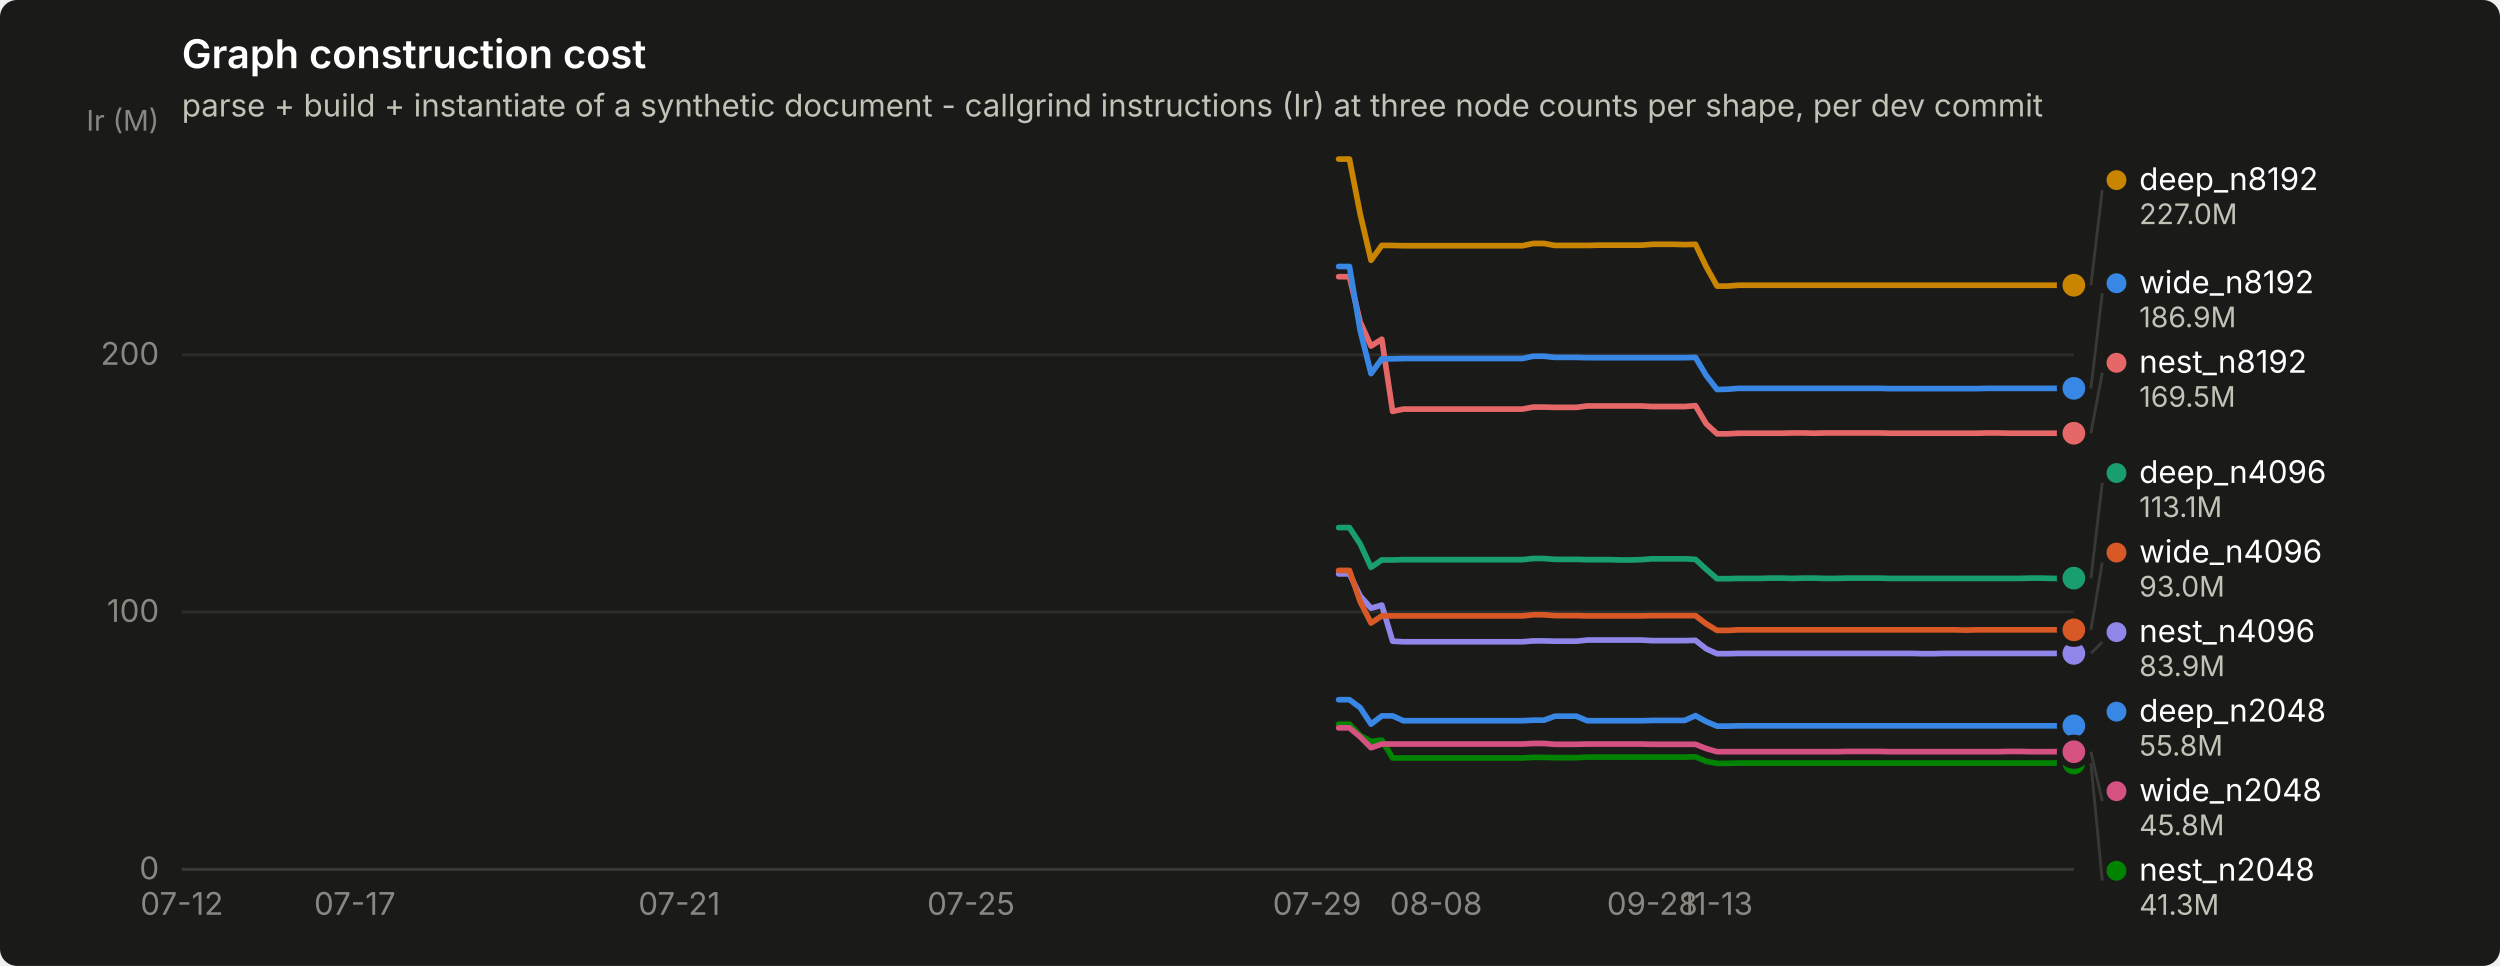
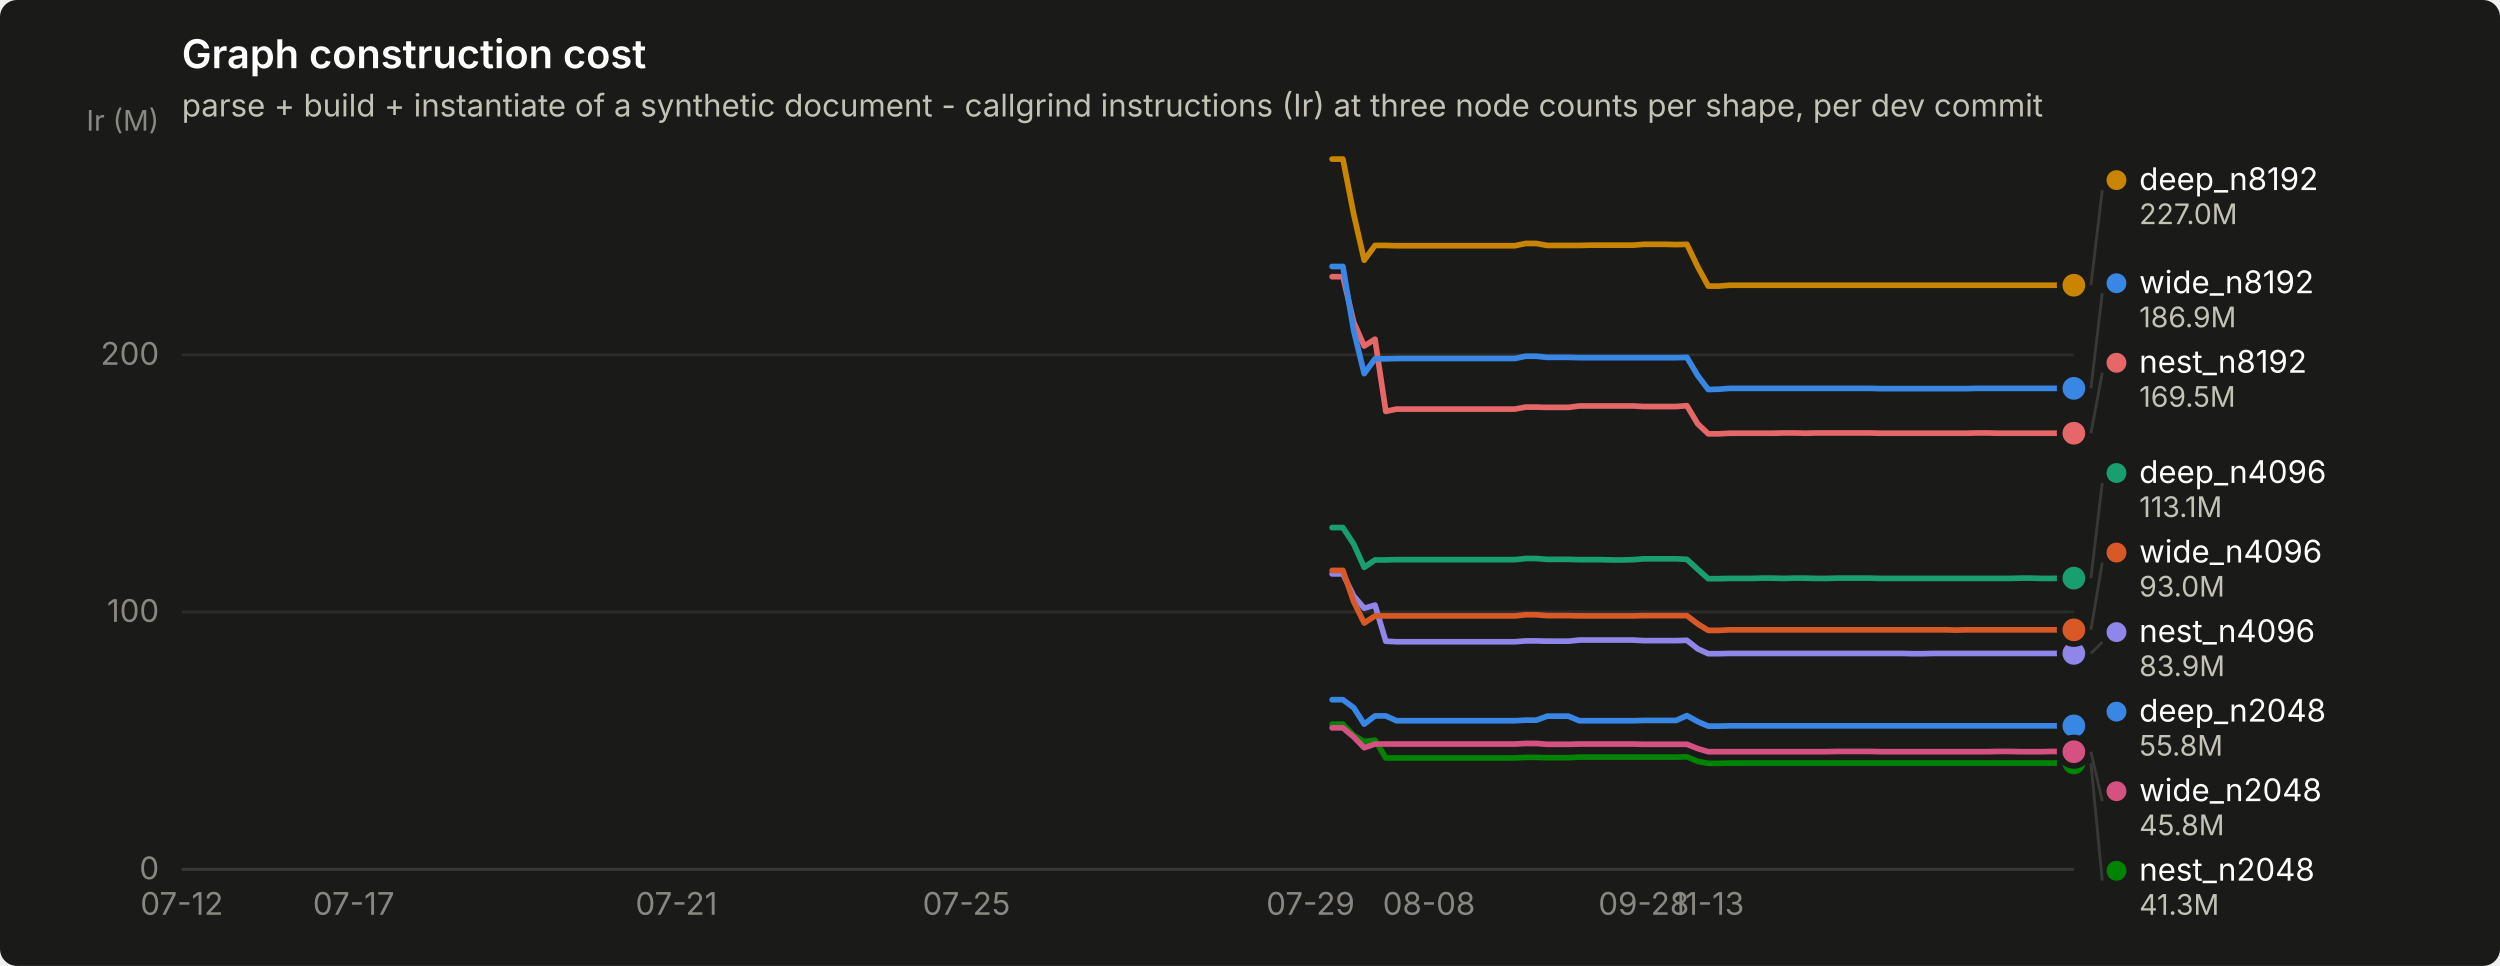
<svg xmlns="http://www.w3.org/2000/svg" width="880" height="340" viewBox="0 0 880 340" role="img" aria-label="Graph construction cost">
  <rect width="880" height="340" rx="6" fill="#1a1a19" />
  <text x="64" y="24" font-family="system-ui, -apple-system, &quot;Segoe UI&quot;, sans-serif" font-size="14" font-weight="600" fill="#ffffff">Graph construction cost</text>
  <text x="64" y="41" font-family="system-ui, -apple-system, &quot;Segoe UI&quot;, sans-serif" font-size="11" fill="#c3c2b7">parse + build + instantiate of a synthetic document - callgrind instructions (Ir) at three node counts per shape, per dev commit</text>
  <line x1="64" y1="306.0" x2="730" y2="306.0" stroke="#2c2c2a" stroke-width="1" />
  <text x="56" y="309.5" text-anchor="end" font-family="system-ui, -apple-system, &quot;Segoe UI&quot;, sans-serif" font-size="11" style="font-variant-numeric: tabular-nums" fill="#898781">0</text>
  <line x1="64" y1="215.4" x2="730" y2="215.4" stroke="#2c2c2a" stroke-width="1" />
  <text x="56" y="218.9" text-anchor="end" font-family="system-ui, -apple-system, &quot;Segoe UI&quot;, sans-serif" font-size="11" style="font-variant-numeric: tabular-nums" fill="#898781">100</text>
  <line x1="64" y1="124.9" x2="730" y2="124.9" stroke="#2c2c2a" stroke-width="1" />
  <text x="56" y="128.4" text-anchor="end" font-family="system-ui, -apple-system, &quot;Segoe UI&quot;, sans-serif" font-size="11" style="font-variant-numeric: tabular-nums" fill="#898781">200</text>
  <text x="56" y="46" text-anchor="end" font-family="system-ui, -apple-system, &quot;Segoe UI&quot;, sans-serif" font-size="10" fill="#898781">Ir (M)</text>
  <line x1="64" y1="306" x2="730" y2="306" stroke="#383835" stroke-width="1" />
  <text x="64.0" y="322" text-anchor="middle" font-family="system-ui, -apple-system, &quot;Segoe UI&quot;, sans-serif" font-size="11" style="font-variant-numeric: tabular-nums" fill="#898781">07-12</text>
-   <text x="124.9" y="322" text-anchor="middle" font-family="system-ui, -apple-system, &quot;Segoe UI&quot;, sans-serif" font-size="11" style="font-variant-numeric: tabular-nums" fill="#898781">07-17</text>
-   <text x="239.1" y="322" text-anchor="middle" font-family="system-ui, -apple-system, &quot;Segoe UI&quot;, sans-serif" font-size="11" style="font-variant-numeric: tabular-nums" fill="#898781">07-21</text>
-   <text x="341.8" y="322" text-anchor="middle" font-family="system-ui, -apple-system, &quot;Segoe UI&quot;, sans-serif" font-size="11" style="font-variant-numeric: tabular-nums" fill="#898781">07-25</text>
-   <text x="463.6" y="322" text-anchor="middle" font-family="system-ui, -apple-system, &quot;Segoe UI&quot;, sans-serif" font-size="11" style="font-variant-numeric: tabular-nums" fill="#898781">07-29</text>
-   <text x="505.5" y="322" text-anchor="middle" font-family="system-ui, -apple-system, &quot;Segoe UI&quot;, sans-serif" font-size="11" style="font-variant-numeric: tabular-nums" fill="#898781">08-08</text>
-   <text x="581.6" y="322" text-anchor="middle" font-family="system-ui, -apple-system, &quot;Segoe UI&quot;, sans-serif" font-size="11" style="font-variant-numeric: tabular-nums" fill="#898781">09-28</text>
-   <text x="604.4" y="322" text-anchor="middle" font-family="system-ui, -apple-system, &quot;Segoe UI&quot;, sans-serif" font-size="11" style="font-variant-numeric: tabular-nums" fill="#898781">11-13</text>
-   <path d="M471.2,246.3 L475.0,246.3 L478.8,249.1 L482.6,254.9 L486.4,252.0 L490.2,252.0 L494.0,253.7 L497.9,253.7 L501.7,253.7 L505.5,253.7 L509.3,253.7 L513.1,253.7 L516.9,253.7 L520.7,253.7 L524.5,253.7 L528.3,253.7 L532.1,253.7 L535.9,253.7 L539.7,253.5 L543.5,253.5 L547.3,252.1 L551.1,252.1 L554.9,252.1 L558.7,253.7 L562.5,253.7 L566.4,253.7 L570.2,253.7 L574.0,253.7 L577.8,253.7 L581.6,253.6 L585.4,253.6 L589.2,253.6 L593.0,253.6 L596.8,251.9 L600.6,254.0 L604.4,255.6 L608.2,255.6 L612.0,255.5 L615.8,255.5 L619.6,255.5 L623.4,255.5 L627.2,255.5 L631.1,255.5 L634.9,255.5 L638.7,255.5 L642.5,255.5 L646.3,255.5 L650.1,255.5 L653.9,255.5 L657.7,255.5 L661.5,255.5 L665.3,255.5 L669.1,255.5 L672.9,255.5 L676.7,255.5 L680.5,255.5 L684.3,255.5 L688.1,255.5 L691.9,255.5 L695.7,255.5 L699.6,255.5 L703.4,255.5 L707.2,255.5 L711.0,255.5 L714.8,255.5 L718.6,255.5 L722.4,255.5 L726.2,255.5 L730.0,255.5" fill="none" stroke="#3987e5" stroke-width="2" stroke-linejoin="round" stroke-linecap="round" />
+   <text x="124.5" y="322" text-anchor="middle" font-family="system-ui, -apple-system, &quot;Segoe UI&quot;, sans-serif" font-size="11" style="font-variant-numeric: tabular-nums" fill="#898781">07-17</text>
+   <text x="238.1" y="322" text-anchor="middle" font-family="system-ui, -apple-system, &quot;Segoe UI&quot;, sans-serif" font-size="11" style="font-variant-numeric: tabular-nums" fill="#898781">07-21</text>
+   <text x="340.2" y="322" text-anchor="middle" font-family="system-ui, -apple-system, &quot;Segoe UI&quot;, sans-serif" font-size="11" style="font-variant-numeric: tabular-nums" fill="#898781">07-25</text>
+   <text x="461.3" y="322" text-anchor="middle" font-family="system-ui, -apple-system, &quot;Segoe UI&quot;, sans-serif" font-size="11" style="font-variant-numeric: tabular-nums" fill="#898781">07-29</text>
+   <text x="503.0" y="322" text-anchor="middle" font-family="system-ui, -apple-system, &quot;Segoe UI&quot;, sans-serif" font-size="11" style="font-variant-numeric: tabular-nums" fill="#898781">08-08</text>
+   <text x="578.6" y="322" text-anchor="middle" font-family="system-ui, -apple-system, &quot;Segoe UI&quot;, sans-serif" font-size="11" style="font-variant-numeric: tabular-nums" fill="#898781">09-28</text>
+   <text x="601.3" y="322" text-anchor="middle" font-family="system-ui, -apple-system, &quot;Segoe UI&quot;, sans-serif" font-size="11" style="font-variant-numeric: tabular-nums" fill="#898781">11-13</text>
+   <path d="M468.9,246.3 L472.7,246.3 L476.5,249.1 L480.2,254.9 L484.0,252.0 L487.8,252.0 L491.6,253.7 L495.4,253.7 L499.2,253.7 L503.0,253.7 L506.7,253.7 L510.5,253.7 L514.3,253.7 L518.1,253.7 L521.9,253.7 L525.7,253.7 L529.4,253.7 L533.2,253.7 L537.0,253.5 L540.8,253.5 L544.6,252.1 L548.4,252.1 L552.1,252.1 L555.9,253.7 L559.7,253.7 L563.5,253.7 L567.3,253.7 L571.1,253.7 L574.9,253.7 L578.6,253.6 L582.4,253.6 L586.2,253.6 L590.0,253.6 L593.8,251.9 L597.6,254.0 L601.3,255.6 L605.1,255.6 L608.9,255.5 L612.7,255.5 L616.5,255.5 L620.3,255.5 L624.0,255.5 L627.8,255.5 L631.6,255.5 L635.4,255.5 L639.2,255.5 L643.0,255.5 L646.8,255.5 L650.5,255.5 L654.3,255.5 L658.1,255.5 L661.9,255.5 L665.7,255.5 L669.5,255.5 L673.2,255.5 L677.0,255.5 L680.8,255.5 L684.6,255.5 L688.4,255.5 L692.2,255.5 L695.9,255.5 L699.7,255.5 L703.5,255.5 L707.3,255.5 L711.1,255.5 L714.9,255.5 L718.6,255.5 L722.4,255.5 L726.2,255.5 L730.0,255.5" fill="none" stroke="#3987e5" stroke-width="2" stroke-linejoin="round" stroke-linecap="round" />
  <circle cx="730.0" cy="255.5" r="6" fill="#1a1a19" />
  <circle cx="730.0" cy="255.5" r="4" fill="#3987e5" />
-   <path d="M471.2,185.7 L475.0,185.7 L478.8,191.5 L482.6,199.7 L486.4,197.1 L490.2,197.1 L494.0,197.0 L497.9,197.0 L501.7,197.0 L505.5,197.0 L509.3,197.0 L513.1,197.0 L516.9,197.0 L520.7,197.0 L524.5,197.0 L528.3,197.0 L532.1,197.0 L535.9,197.0 L539.7,196.6 L543.5,196.6 L547.3,196.9 L551.1,196.9 L554.9,196.9 L558.7,197.0 L562.5,197.0 L566.4,197.0 L570.2,197.1 L574.0,197.1 L577.8,197.0 L581.6,196.7 L585.4,196.7 L589.2,196.7 L593.0,196.7 L596.8,196.9 L600.6,200.4 L604.4,203.7 L608.2,203.7 L612.0,203.6 L615.8,203.6 L619.6,203.6 L623.4,203.5 L627.2,203.5 L631.1,203.6 L634.9,203.5 L638.7,203.5 L642.5,203.6 L646.3,203.6 L650.1,203.5 L653.9,203.5 L657.7,203.5 L661.5,203.5 L665.3,203.6 L669.1,203.6 L672.9,203.6 L676.7,203.6 L680.5,203.6 L684.3,203.6 L688.1,203.6 L691.9,203.6 L695.7,203.6 L699.6,203.6 L703.4,203.6 L707.2,203.6 L711.0,203.6 L714.8,203.5 L718.6,203.5 L722.4,203.6 L726.2,203.6 L730.0,203.5" fill="none" stroke="#199e70" stroke-width="2" stroke-linejoin="round" stroke-linecap="round" />
+   <path d="M468.9,185.7 L472.7,185.7 L476.5,191.5 L480.2,199.7 L484.0,197.1 L487.8,197.1 L491.6,197.0 L495.4,197.0 L499.2,197.0 L503.0,197.0 L506.7,197.0 L510.5,197.0 L514.3,197.0 L518.1,197.0 L521.9,197.0 L525.7,197.0 L529.4,197.0 L533.2,197.0 L537.0,196.6 L540.8,196.6 L544.6,196.9 L548.4,196.9 L552.1,196.9 L555.9,197.0 L559.7,197.0 L563.5,197.0 L567.3,197.1 L571.1,197.1 L574.9,197.0 L578.6,196.7 L582.4,196.7 L586.2,196.7 L590.0,196.7 L593.8,196.9 L597.6,200.4 L601.3,203.7 L605.1,203.7 L608.9,203.6 L612.7,203.6 L616.5,203.6 L620.3,203.5 L624.0,203.5 L627.8,203.6 L631.6,203.5 L635.4,203.5 L639.2,203.6 L643.0,203.6 L646.8,203.5 L650.5,203.5 L654.3,203.5 L658.1,203.5 L661.9,203.6 L665.7,203.6 L669.5,203.6 L673.2,203.6 L677.0,203.6 L680.8,203.6 L684.6,203.6 L688.4,203.6 L692.2,203.6 L695.9,203.6 L699.7,203.6 L703.5,203.6 L707.3,203.6 L711.1,203.5 L714.9,203.5 L718.6,203.6 L722.4,203.6 L726.2,203.5 L730.0,203.5" fill="none" stroke="#199e70" stroke-width="2" stroke-linejoin="round" stroke-linecap="round" />
  <circle cx="730.0" cy="203.5" r="6" fill="#1a1a19" />
  <circle cx="730.0" cy="203.5" r="4" fill="#199e70" />
-   <path d="M471.2,56.0 L475.0,56.0 L478.8,75.4 L482.6,91.6 L486.4,86.4 L490.2,86.4 L494.0,86.5 L497.9,86.5 L501.7,86.5 L505.5,86.5 L509.3,86.5 L513.1,86.5 L516.9,86.5 L520.7,86.5 L524.5,86.5 L528.3,86.5 L532.1,86.5 L535.9,86.5 L539.7,85.7 L543.5,85.7 L547.3,86.4 L551.1,86.4 L554.9,86.4 L558.7,86.4 L562.5,86.3 L566.4,86.3 L570.2,86.3 L574.0,86.3 L577.8,86.3 L581.6,86.0 L585.4,86.0 L589.2,86.0 L593.0,86.1 L596.8,86.0 L600.6,93.9 L604.4,100.7 L608.2,100.7 L612.0,100.4 L615.8,100.4 L619.6,100.4 L623.4,100.4 L627.2,100.4 L631.1,100.4 L634.9,100.4 L638.7,100.4 L642.5,100.4 L646.3,100.4 L650.1,100.4 L653.9,100.4 L657.7,100.4 L661.5,100.4 L665.3,100.4 L669.1,100.4 L672.9,100.4 L676.7,100.4 L680.5,100.4 L684.3,100.4 L688.1,100.4 L691.9,100.4 L695.7,100.4 L699.6,100.4 L703.4,100.4 L707.2,100.4 L711.0,100.4 L714.8,100.4 L718.6,100.4 L722.4,100.4 L726.2,100.4 L730.0,100.4" fill="none" stroke="#c98500" stroke-width="2" stroke-linejoin="round" stroke-linecap="round" />
+   <path d="M468.9,56.0 L472.7,56.0 L476.5,75.4 L480.2,91.6 L484.0,86.4 L487.8,86.4 L491.6,86.5 L495.4,86.5 L499.2,86.5 L503.0,86.5 L506.7,86.5 L510.5,86.5 L514.3,86.5 L518.1,86.5 L521.9,86.5 L525.7,86.5 L529.4,86.5 L533.2,86.5 L537.0,85.7 L540.8,85.7 L544.6,86.4 L548.4,86.4 L552.1,86.4 L555.9,86.4 L559.7,86.3 L563.5,86.3 L567.3,86.3 L571.1,86.3 L574.9,86.3 L578.6,86.0 L582.4,86.0 L586.2,86.0 L590.0,86.1 L593.8,86.0 L597.6,93.9 L601.3,100.7 L605.1,100.7 L608.9,100.4 L612.7,100.4 L616.5,100.4 L620.3,100.4 L624.0,100.4 L627.8,100.4 L631.6,100.4 L635.4,100.4 L639.2,100.4 L643.0,100.4 L646.8,100.4 L650.5,100.4 L654.3,100.4 L658.1,100.4 L661.9,100.4 L665.7,100.4 L669.5,100.4 L673.2,100.4 L677.0,100.4 L680.8,100.4 L684.6,100.4 L688.4,100.4 L692.2,100.4 L695.9,100.4 L699.7,100.4 L703.5,100.4 L707.3,100.4 L711.1,100.4 L714.9,100.4 L718.6,100.4 L722.4,100.4 L726.2,100.4 L730.0,100.4" fill="none" stroke="#c98500" stroke-width="2" stroke-linejoin="round" stroke-linecap="round" />
  <circle cx="730.0" cy="100.4" r="6" fill="#1a1a19" />
  <circle cx="730.0" cy="100.4" r="4" fill="#c98500" />
-   <path d="M471.2,254.9 L475.0,254.9 L478.8,258.9 L482.6,261.0 L486.4,260.5 L490.2,266.8 L494.0,266.8 L497.9,266.8 L501.7,266.8 L505.5,266.8 L509.3,266.8 L513.1,266.8 L516.9,266.8 L520.7,266.8 L524.5,266.8 L528.3,266.8 L532.1,266.8 L535.9,266.8 L539.7,266.6 L543.5,266.6 L547.3,266.7 L551.1,266.7 L554.9,266.7 L558.7,266.5 L562.5,266.5 L566.4,266.5 L570.2,266.5 L574.0,266.5 L577.8,266.5 L581.6,266.5 L585.4,266.5 L589.2,266.5 L593.0,266.5 L596.8,266.4 L600.6,268.0 L604.4,268.7 L608.2,268.7 L612.0,268.6 L615.8,268.6 L619.6,268.6 L623.4,268.6 L627.2,268.6 L631.1,268.6 L634.9,268.6 L638.7,268.6 L642.5,268.6 L646.3,268.6 L650.1,268.6 L653.9,268.6 L657.7,268.6 L661.5,268.6 L665.3,268.6 L669.1,268.6 L672.9,268.6 L676.7,268.6 L680.5,268.6 L684.3,268.6 L688.1,268.6 L691.9,268.6 L695.7,268.6 L699.6,268.6 L703.4,268.6 L707.2,268.6 L711.0,268.6 L714.8,268.6 L718.6,268.6 L722.4,268.6 L726.2,268.6 L730.0,268.6" fill="none" stroke="#008300" stroke-width="2" stroke-linejoin="round" stroke-linecap="round" />
+   <path d="M468.9,254.9 L472.7,254.9 L476.5,258.9 L480.2,261.0 L484.0,260.5 L487.8,266.8 L491.6,266.8 L495.4,266.8 L499.2,266.8 L503.0,266.8 L506.7,266.8 L510.5,266.8 L514.3,266.8 L518.1,266.8 L521.9,266.8 L525.7,266.8 L529.4,266.8 L533.2,266.8 L537.0,266.6 L540.8,266.6 L544.6,266.7 L548.4,266.7 L552.1,266.7 L555.9,266.5 L559.7,266.5 L563.5,266.5 L567.3,266.5 L571.1,266.5 L574.9,266.5 L578.6,266.5 L582.4,266.5 L586.2,266.5 L590.0,266.5 L593.8,266.4 L597.6,268.0 L601.3,268.7 L605.1,268.7 L608.9,268.6 L612.7,268.6 L616.5,268.6 L620.3,268.6 L624.0,268.6 L627.8,268.6 L631.6,268.6 L635.4,268.6 L639.2,268.6 L643.0,268.6 L646.8,268.6 L650.5,268.6 L654.3,268.6 L658.1,268.6 L661.9,268.6 L665.7,268.6 L669.5,268.6 L673.2,268.6 L677.0,268.6 L680.8,268.6 L684.6,268.6 L688.4,268.6 L692.2,268.6 L695.9,268.6 L699.7,268.6 L703.5,268.6 L707.3,268.6 L711.1,268.6 L714.9,268.6 L718.6,268.6 L722.4,268.6 L726.2,268.6 L730.0,268.6" fill="none" stroke="#008300" stroke-width="2" stroke-linejoin="round" stroke-linecap="round" />
  <circle cx="730.0" cy="268.6" r="6" fill="#1a1a19" />
  <circle cx="730.0" cy="268.6" r="4" fill="#008300" />
-   <path d="M471.2,202.0 L475.0,202.0 L478.8,209.8 L482.6,214.1 L486.4,213.0 L490.2,225.7 L494.0,225.9 L497.9,225.9 L501.7,225.9 L505.5,225.9 L509.3,225.9 L513.1,225.9 L516.9,225.9 L520.7,225.9 L524.5,225.9 L528.3,225.9 L532.1,225.9 L535.9,225.9 L539.7,225.6 L543.5,225.6 L547.3,225.7 L551.1,225.7 L554.9,225.7 L558.7,225.3 L562.5,225.3 L566.4,225.3 L570.2,225.3 L574.0,225.3 L577.8,225.3 L581.6,225.5 L585.4,225.5 L589.2,225.5 L593.0,225.5 L596.8,225.4 L600.6,228.4 L604.4,230.1 L608.2,230.1 L612.0,230.0 L615.8,230.0 L619.6,230.0 L623.4,230.0 L627.2,230.0 L631.1,230.0 L634.9,230.0 L638.7,230.0 L642.5,230.0 L646.3,230.0 L650.1,230.0 L653.9,230.0 L657.7,230.0 L661.5,230.0 L665.3,230.0 L669.1,230.0 L672.9,230.0 L676.7,230.1 L680.5,230.1 L684.3,230.0 L688.1,230.0 L691.9,230.0 L695.7,230.0 L699.6,230.0 L703.4,230.0 L707.2,230.0 L711.0,230.0 L714.8,230.0 L718.6,230.0 L722.4,230.0 L726.2,230.0 L730.0,230.0" fill="none" stroke="#9085e9" stroke-width="2" stroke-linejoin="round" stroke-linecap="round" />
+   <path d="M468.9,202.0 L472.7,202.0 L476.5,209.8 L480.2,214.1 L484.0,213.0 L487.8,225.7 L491.6,225.9 L495.4,225.9 L499.2,225.9 L503.0,225.9 L506.7,225.9 L510.5,225.9 L514.3,225.9 L518.1,225.9 L521.9,225.9 L525.7,225.9 L529.4,225.9 L533.2,225.9 L537.0,225.6 L540.8,225.6 L544.6,225.7 L548.4,225.7 L552.1,225.7 L555.9,225.3 L559.7,225.3 L563.5,225.3 L567.3,225.3 L571.1,225.3 L574.9,225.3 L578.6,225.5 L582.4,225.5 L586.2,225.5 L590.0,225.5 L593.8,225.4 L597.6,228.4 L601.3,230.1 L605.1,230.1 L608.9,230.0 L612.7,230.0 L616.5,230.0 L620.3,230.0 L624.0,230.0 L627.8,230.0 L631.6,230.0 L635.4,230.0 L639.2,230.0 L643.0,230.0 L646.8,230.0 L650.5,230.0 L654.3,230.0 L658.1,230.0 L661.9,230.0 L665.7,230.0 L669.5,230.0 L673.2,230.1 L677.0,230.1 L680.8,230.0 L684.6,230.0 L688.4,230.0 L692.2,230.0 L695.9,230.0 L699.7,230.0 L703.5,230.0 L707.3,230.0 L711.1,230.0 L714.9,230.0 L718.6,230.0 L722.4,230.0 L726.2,230.0 L730.0,230.0" fill="none" stroke="#9085e9" stroke-width="2" stroke-linejoin="round" stroke-linecap="round" />
  <circle cx="730.0" cy="230.0" r="6" fill="#1a1a19" />
  <circle cx="730.0" cy="230.0" r="4" fill="#9085e9" />
-   <path d="M471.2,97.4 L475.0,97.4 L478.8,113.4 L482.6,121.8 L486.4,119.4 L490.2,144.8 L494.0,144.0 L497.9,144.0 L501.7,144.0 L505.5,144.0 L509.3,144.0 L513.1,144.0 L516.9,144.0 L520.7,144.0 L524.5,144.0 L528.3,144.0 L532.1,144.0 L535.9,144.0 L539.7,143.3 L543.5,143.3 L547.3,143.4 L551.1,143.4 L554.9,143.4 L558.7,142.9 L562.5,142.9 L566.4,142.9 L570.2,142.9 L574.0,142.9 L577.8,142.9 L581.6,143.1 L585.4,143.1 L589.2,143.1 L593.0,143.1 L596.8,142.8 L600.6,149.2 L604.4,152.7 L608.2,152.7 L612.0,152.5 L615.8,152.5 L619.6,152.5 L623.4,152.5 L627.2,152.5 L631.1,152.4 L634.9,152.4 L638.7,152.5 L642.5,152.4 L646.3,152.4 L650.1,152.4 L653.9,152.4 L657.7,152.4 L661.5,152.4 L665.3,152.5 L669.1,152.5 L672.9,152.5 L676.7,152.5 L680.5,152.5 L684.3,152.5 L688.1,152.5 L691.9,152.5 L695.7,152.5 L699.6,152.4 L703.4,152.4 L707.2,152.5 L711.0,152.5 L714.8,152.5 L718.6,152.5 L722.4,152.5 L726.2,152.5 L730.0,152.5" fill="none" stroke="#e66767" stroke-width="2" stroke-linejoin="round" stroke-linecap="round" />
+   <path d="M468.9,97.4 L472.7,97.4 L476.5,113.4 L480.2,121.8 L484.0,119.4 L487.8,144.8 L491.6,144.0 L495.4,144.0 L499.2,144.0 L503.0,144.0 L506.7,144.0 L510.5,144.0 L514.3,144.0 L518.1,144.0 L521.9,144.0 L525.7,144.0 L529.4,144.0 L533.2,144.0 L537.0,143.3 L540.8,143.3 L544.6,143.4 L548.4,143.4 L552.1,143.4 L555.9,142.9 L559.7,142.9 L563.5,142.9 L567.3,142.9 L571.1,142.9 L574.9,142.9 L578.6,143.1 L582.4,143.1 L586.2,143.1 L590.0,143.1 L593.8,142.8 L597.6,149.2 L601.3,152.7 L605.1,152.7 L608.9,152.5 L612.7,152.5 L616.5,152.5 L620.3,152.5 L624.0,152.5 L627.8,152.4 L631.6,152.4 L635.4,152.5 L639.2,152.4 L643.0,152.4 L646.8,152.4 L650.5,152.4 L654.3,152.4 L658.1,152.4 L661.9,152.5 L665.7,152.5 L669.5,152.5 L673.2,152.5 L677.0,152.5 L680.8,152.5 L684.6,152.5 L688.4,152.5 L692.2,152.5 L695.9,152.4 L699.7,152.4 L703.5,152.5 L707.3,152.5 L711.1,152.5 L714.9,152.5 L718.6,152.5 L722.4,152.5 L726.2,152.5 L730.0,152.5" fill="none" stroke="#e66767" stroke-width="2" stroke-linejoin="round" stroke-linecap="round" />
  <circle cx="730.0" cy="152.5" r="6" fill="#1a1a19" />
  <circle cx="730.0" cy="152.5" r="4" fill="#e66767" />
-   <path d="M471.2,256.2 L475.0,256.2 L478.8,259.4 L482.6,263.2 L486.4,261.9 L490.2,261.9 L494.0,261.9 L497.9,261.9 L501.7,261.9 L505.5,261.9 L509.3,261.9 L513.1,261.9 L516.9,261.9 L520.7,261.9 L524.5,261.9 L528.3,261.9 L532.1,261.9 L535.9,261.9 L539.7,261.7 L543.5,261.7 L547.3,262.0 L551.1,262.0 L554.9,262.0 L558.7,261.9 L562.5,261.9 L566.4,261.9 L570.2,261.9 L574.0,261.9 L577.8,261.9 L581.6,262.0 L585.4,262.0 L589.2,262.0 L593.0,262.0 L596.8,262.0 L600.6,263.5 L604.4,264.6 L608.2,264.6 L612.0,264.6 L615.8,264.6 L619.6,264.6 L623.4,264.6 L627.2,264.6 L631.1,264.6 L634.9,264.6 L638.7,264.6 L642.5,264.6 L646.3,264.6 L650.1,264.5 L653.9,264.5 L657.7,264.5 L661.5,264.5 L665.3,264.6 L669.1,264.6 L672.9,264.6 L676.7,264.6 L680.5,264.6 L684.3,264.6 L688.1,264.6 L691.9,264.6 L695.7,264.6 L699.6,264.6 L703.4,264.6 L707.2,264.5 L711.0,264.5 L714.8,264.6 L718.6,264.6 L722.4,264.6 L726.2,264.5 L730.0,264.6" fill="none" stroke="#d55181" stroke-width="2" stroke-linejoin="round" stroke-linecap="round" />
+   <path d="M468.9,256.2 L472.7,256.2 L476.5,259.4 L480.2,263.2 L484.0,261.9 L487.8,261.9 L491.6,261.9 L495.4,261.9 L499.2,261.9 L503.0,261.9 L506.7,261.9 L510.5,261.9 L514.3,261.9 L518.1,261.9 L521.9,261.9 L525.7,261.9 L529.4,261.9 L533.2,261.9 L537.0,261.7 L540.8,261.7 L544.6,262.0 L548.4,262.0 L552.1,262.0 L555.9,261.9 L559.7,261.9 L563.5,261.9 L567.3,261.9 L571.1,261.9 L574.9,261.9 L578.6,262.0 L582.4,262.0 L586.2,262.0 L590.0,262.0 L593.8,262.0 L597.6,263.5 L601.3,264.6 L605.1,264.6 L608.9,264.6 L612.7,264.6 L616.5,264.6 L620.3,264.6 L624.0,264.6 L627.8,264.6 L631.6,264.6 L635.4,264.6 L639.2,264.6 L643.0,264.6 L646.8,264.5 L650.5,264.5 L654.3,264.5 L658.1,264.5 L661.9,264.6 L665.7,264.6 L669.5,264.6 L673.2,264.6 L677.0,264.6 L680.8,264.6 L684.6,264.6 L688.4,264.6 L692.2,264.6 L695.9,264.6 L699.7,264.6 L703.5,264.5 L707.3,264.5 L711.1,264.6 L714.9,264.6 L718.6,264.6 L722.4,264.5 L726.2,264.6 L730.0,264.6" fill="none" stroke="#d55181" stroke-width="2" stroke-linejoin="round" stroke-linecap="round" />
  <circle cx="730.0" cy="264.6" r="6" fill="#1a1a19" />
  <circle cx="730.0" cy="264.6" r="4" fill="#d55181" />
-   <path d="M471.2,200.8 L475.0,200.8 L478.8,211.8 L482.6,219.3 L486.4,216.8 L490.2,216.8 L494.0,216.8 L497.9,216.8 L501.7,216.8 L505.5,216.8 L509.3,216.8 L513.1,216.8 L516.9,216.8 L520.7,216.8 L524.5,216.8 L528.3,216.8 L532.1,216.8 L535.9,216.8 L539.7,216.4 L543.5,216.4 L547.3,216.7 L551.1,216.7 L554.9,216.7 L558.7,216.8 L562.5,216.8 L566.4,216.8 L570.2,216.8 L574.0,216.8 L577.8,216.8 L581.6,216.7 L585.4,216.7 L589.2,216.7 L593.0,216.7 L596.8,216.7 L600.6,219.6 L604.4,221.9 L608.2,221.9 L612.0,221.7 L615.8,221.7 L619.6,221.7 L623.4,221.7 L627.2,221.7 L631.1,221.7 L634.9,221.7 L638.7,221.7 L642.5,221.7 L646.3,221.7 L650.1,221.7 L653.9,221.7 L657.7,221.7 L661.5,221.7 L665.3,221.7 L669.1,221.7 L672.9,221.7 L676.7,221.7 L680.5,221.7 L684.3,221.7 L688.1,221.7 L691.9,221.8 L695.7,221.7 L699.6,221.7 L703.4,221.7 L707.2,221.7 L711.0,221.7 L714.8,221.7 L718.6,221.7 L722.4,221.7 L726.2,221.7 L730.0,221.7" fill="none" stroke="#d95926" stroke-width="2" stroke-linejoin="round" stroke-linecap="round" />
+   <path d="M468.9,200.8 L472.7,200.8 L476.5,211.8 L480.2,219.3 L484.0,216.8 L487.8,216.8 L491.6,216.8 L495.4,216.8 L499.2,216.8 L503.0,216.8 L506.7,216.8 L510.5,216.8 L514.3,216.8 L518.1,216.8 L521.9,216.8 L525.7,216.8 L529.4,216.8 L533.2,216.8 L537.0,216.4 L540.8,216.4 L544.6,216.7 L548.4,216.7 L552.1,216.7 L555.9,216.8 L559.7,216.8 L563.5,216.8 L567.3,216.8 L571.1,216.8 L574.9,216.8 L578.6,216.7 L582.4,216.7 L586.2,216.7 L590.0,216.7 L593.8,216.7 L597.6,219.6 L601.3,221.9 L605.1,221.9 L608.9,221.7 L612.7,221.7 L616.5,221.7 L620.3,221.7 L624.0,221.7 L627.8,221.7 L631.6,221.7 L635.4,221.7 L639.2,221.7 L643.0,221.7 L646.8,221.7 L650.5,221.7 L654.3,221.7 L658.1,221.7 L661.9,221.7 L665.7,221.7 L669.5,221.7 L673.2,221.7 L677.0,221.7 L680.8,221.7 L684.6,221.7 L688.4,221.8 L692.2,221.7 L695.9,221.7 L699.7,221.7 L703.5,221.7 L707.3,221.7 L711.1,221.7 L714.9,221.7 L718.6,221.7 L722.4,221.7 L726.2,221.7 L730.0,221.7" fill="none" stroke="#d95926" stroke-width="2" stroke-linejoin="round" stroke-linecap="round" />
  <circle cx="730.0" cy="221.7" r="6" fill="#1a1a19" />
  <circle cx="730.0" cy="221.7" r="4" fill="#d95926" />
-   <path d="M471.2,93.8 L475.0,93.8 L478.8,116.4 L482.6,131.5 L486.4,126.3 L490.2,126.3 L494.0,126.2 L497.9,126.2 L501.7,126.2 L505.5,126.2 L509.3,126.2 L513.1,126.2 L516.9,126.2 L520.7,126.2 L524.5,126.2 L528.3,126.2 L532.1,126.2 L535.9,126.2 L539.7,125.4 L543.5,125.4 L547.3,125.8 L551.1,125.8 L554.9,125.8 L558.7,125.9 L562.5,125.9 L566.4,125.9 L570.2,125.9 L574.0,125.9 L577.8,125.9 L581.6,125.9 L585.4,125.9 L589.2,125.9 L593.0,125.9 L596.8,125.8 L600.6,132.2 L604.4,137.1 L608.2,137.0 L612.0,136.7 L615.8,136.7 L619.6,136.7 L623.4,136.7 L627.2,136.7 L631.1,136.7 L634.9,136.7 L638.7,136.7 L642.5,136.7 L646.3,136.7 L650.1,136.7 L653.9,136.7 L657.7,136.7 L661.5,136.7 L665.3,136.8 L669.1,136.8 L672.9,136.8 L676.7,136.8 L680.5,136.8 L684.3,136.8 L688.1,136.8 L691.9,136.8 L695.7,136.8 L699.6,136.7 L703.4,136.7 L707.2,136.7 L711.0,136.7 L714.8,136.7 L718.6,136.7 L722.4,136.7 L726.2,136.7 L730.0,136.7" fill="none" stroke="#3987e5" stroke-width="2" stroke-linejoin="round" stroke-linecap="round" />
+   <path d="M468.9,93.8 L472.7,93.8 L476.5,116.4 L480.2,131.5 L484.0,126.3 L487.8,126.3 L491.6,126.2 L495.4,126.2 L499.2,126.2 L503.0,126.2 L506.7,126.2 L510.5,126.2 L514.3,126.2 L518.1,126.2 L521.9,126.2 L525.7,126.2 L529.4,126.2 L533.2,126.2 L537.0,125.4 L540.8,125.4 L544.6,125.8 L548.4,125.8 L552.1,125.8 L555.9,125.9 L559.7,125.9 L563.5,125.9 L567.3,125.9 L571.1,125.9 L574.9,125.9 L578.6,125.9 L582.4,125.9 L586.2,125.9 L590.0,125.9 L593.8,125.8 L597.6,132.2 L601.3,137.1 L605.1,137.0 L608.9,136.7 L612.7,136.7 L616.5,136.7 L620.3,136.7 L624.0,136.7 L627.8,136.7 L631.6,136.7 L635.4,136.7 L639.2,136.7 L643.0,136.7 L646.8,136.7 L650.5,136.7 L654.3,136.7 L658.1,136.7 L661.9,136.8 L665.7,136.8 L669.5,136.8 L673.2,136.8 L677.0,136.8 L680.8,136.8 L684.6,136.8 L688.4,136.8 L692.2,136.8 L695.9,136.7 L699.7,136.7 L703.5,136.7 L707.3,136.7 L711.1,136.7 L714.9,136.7 L718.6,136.7 L722.4,136.7 L726.2,136.7 L730.0,136.7" fill="none" stroke="#3987e5" stroke-width="2" stroke-linejoin="round" stroke-linecap="round" />
  <circle cx="730.0" cy="136.7" r="6" fill="#1a1a19" />
  <circle cx="730.0" cy="136.7" r="4" fill="#3987e5" />
  <line x1="736.0" y1="100.4" x2="740.0" y2="66.9" stroke="#383835" stroke-width="1" />
  <circle cx="745.0" cy="63.4" r="3.5" fill="#c98500" />
  <text x="753.0" y="66.9" font-family="system-ui, -apple-system, &quot;Segoe UI&quot;, sans-serif" font-size="11" fill="#ffffff">deep_n8192</text>
  <text x="753.0" y="78.9" font-family="system-ui, -apple-system, &quot;Segoe UI&quot;, sans-serif" font-size="10" style="font-variant-numeric: tabular-nums" fill="#c3c2b7">227.0M</text>
  <line x1="736.0" y1="136.7" x2="740.0" y2="103.2" stroke="#383835" stroke-width="1" />
  <circle cx="745.0" cy="99.7" r="3.5" fill="#3987e5" />
  <text x="753.0" y="103.2" font-family="system-ui, -apple-system, &quot;Segoe UI&quot;, sans-serif" font-size="11" fill="#ffffff">wide_n8192</text>
  <text x="753.0" y="115.2" font-family="system-ui, -apple-system, &quot;Segoe UI&quot;, sans-serif" font-size="10" style="font-variant-numeric: tabular-nums" fill="#c3c2b7">186.9M</text>
  <line x1="736.0" y1="152.5" x2="740.0" y2="131.2" stroke="#383835" stroke-width="1" />
  <circle cx="745.0" cy="127.7" r="3.5" fill="#e66767" />
  <text x="753.0" y="131.2" font-family="system-ui, -apple-system, &quot;Segoe UI&quot;, sans-serif" font-size="11" fill="#ffffff">nest_n8192</text>
  <text x="753.0" y="143.2" font-family="system-ui, -apple-system, &quot;Segoe UI&quot;, sans-serif" font-size="10" style="font-variant-numeric: tabular-nums" fill="#c3c2b7">169.5M</text>
  <line x1="736.0" y1="203.5" x2="740.0" y2="170.0" stroke="#383835" stroke-width="1" />
  <circle cx="745.0" cy="166.5" r="3.5" fill="#199e70" />
  <text x="753.0" y="170.0" font-family="system-ui, -apple-system, &quot;Segoe UI&quot;, sans-serif" font-size="11" fill="#ffffff">deep_n4096</text>
  <text x="753.0" y="182.0" font-family="system-ui, -apple-system, &quot;Segoe UI&quot;, sans-serif" font-size="10" style="font-variant-numeric: tabular-nums" fill="#c3c2b7">113.1M</text>
  <line x1="736.0" y1="221.7" x2="740.0" y2="198.0" stroke="#383835" stroke-width="1" />
  <circle cx="745.0" cy="194.5" r="3.5" fill="#d95926" />
  <text x="753.0" y="198.0" font-family="system-ui, -apple-system, &quot;Segoe UI&quot;, sans-serif" font-size="11" fill="#ffffff">wide_n4096</text>
  <text x="753.0" y="210.0" font-family="system-ui, -apple-system, &quot;Segoe UI&quot;, sans-serif" font-size="10" style="font-variant-numeric: tabular-nums" fill="#c3c2b7">93.0M</text>
  <line x1="736.0" y1="230.0" x2="740.0" y2="226.0" stroke="#383835" stroke-width="1" />
  <circle cx="745.0" cy="222.5" r="3.5" fill="#9085e9" />
  <text x="753.0" y="226.0" font-family="system-ui, -apple-system, &quot;Segoe UI&quot;, sans-serif" font-size="11" fill="#ffffff">nest_n4096</text>
  <text x="753.0" y="238.0" font-family="system-ui, -apple-system, &quot;Segoe UI&quot;, sans-serif" font-size="10" style="font-variant-numeric: tabular-nums" fill="#c3c2b7">83.9M</text>
  <circle cx="745.0" cy="250.5" r="3.5" fill="#3987e5" />
  <text x="753.0" y="254.0" font-family="system-ui, -apple-system, &quot;Segoe UI&quot;, sans-serif" font-size="11" fill="#ffffff">deep_n2048</text>
  <text x="753.0" y="266.0" font-family="system-ui, -apple-system, &quot;Segoe UI&quot;, sans-serif" font-size="10" style="font-variant-numeric: tabular-nums" fill="#c3c2b7">55.8M</text>
  <line x1="736.0" y1="264.6" x2="740.0" y2="282.0" stroke="#383835" stroke-width="1" />
  <circle cx="745.0" cy="278.5" r="3.5" fill="#d55181" />
  <text x="753.0" y="282.0" font-family="system-ui, -apple-system, &quot;Segoe UI&quot;, sans-serif" font-size="11" fill="#ffffff">wide_n2048</text>
  <text x="753.0" y="294.0" font-family="system-ui, -apple-system, &quot;Segoe UI&quot;, sans-serif" font-size="10" style="font-variant-numeric: tabular-nums" fill="#c3c2b7">45.8M</text>
  <line x1="736.0" y1="268.6" x2="740.0" y2="310.0" stroke="#383835" stroke-width="1" />
  <circle cx="745.0" cy="306.5" r="3.5" fill="#008300" />
  <text x="753.0" y="310.0" font-family="system-ui, -apple-system, &quot;Segoe UI&quot;, sans-serif" font-size="11" fill="#ffffff">nest_n2048</text>
  <text x="753.0" y="322.0" font-family="system-ui, -apple-system, &quot;Segoe UI&quot;, sans-serif" font-size="10" style="font-variant-numeric: tabular-nums" fill="#c3c2b7">41.3M</text>
</svg>
